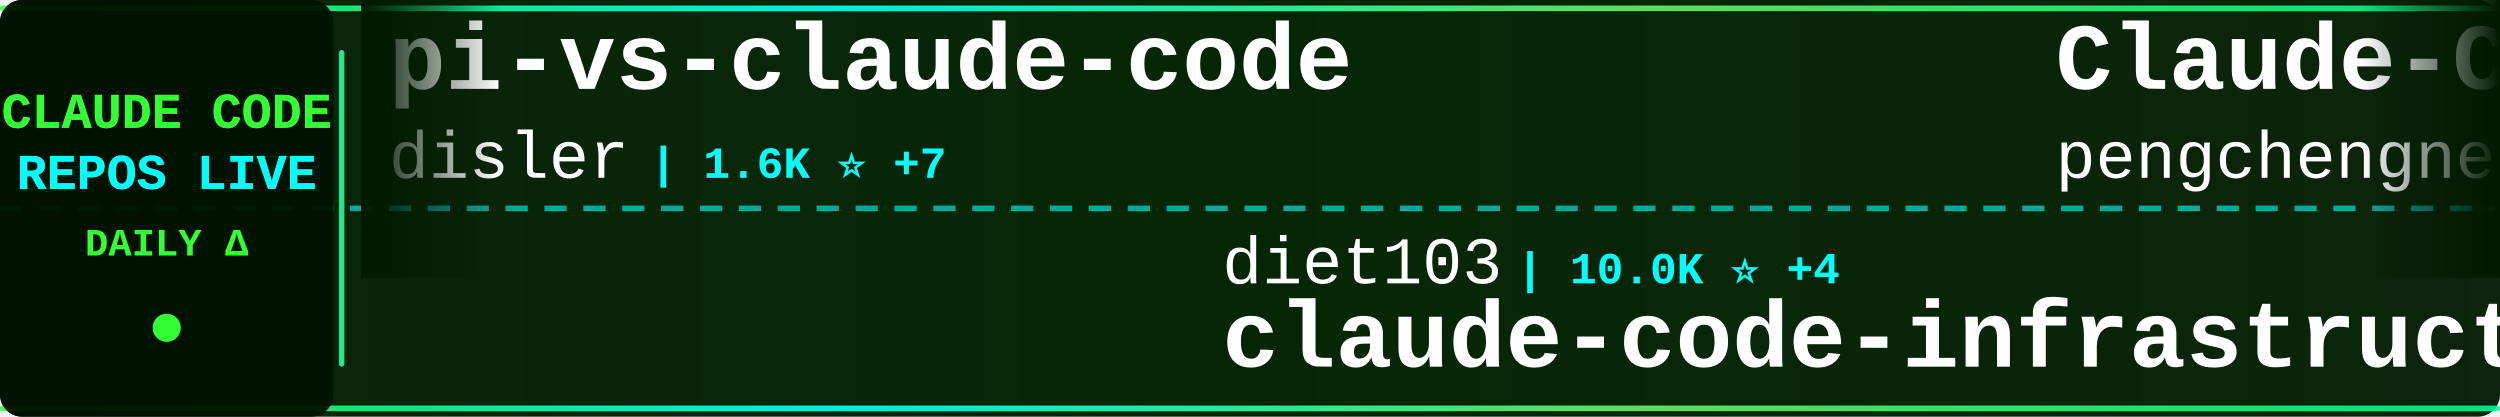
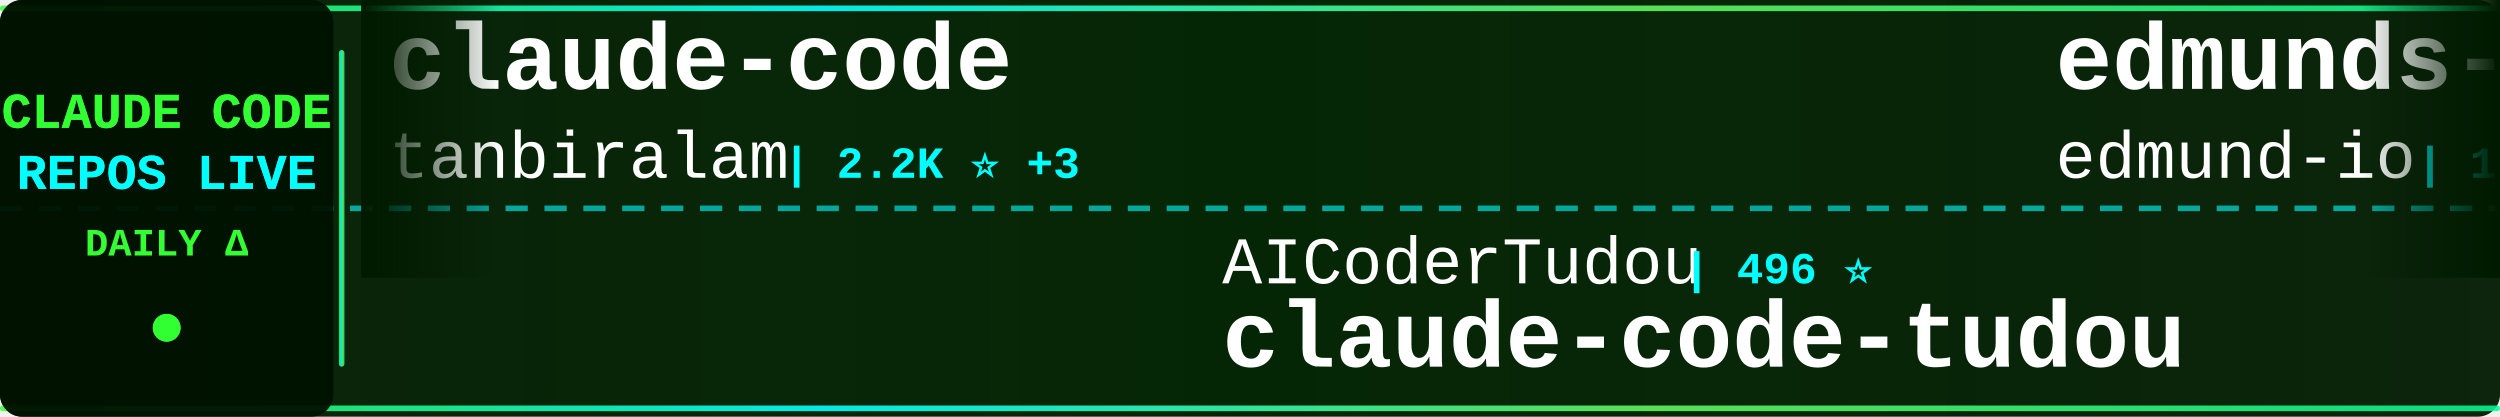
<svg xmlns="http://www.w3.org/2000/svg" width="900" height="150">
  <defs>
    <linearGradient id="tickerBg" x1="0%" y1="0%" x2="100%" y2="0%">
      <stop offset="0%" style="stop-color:#001a00;stop-opacity:0.95" />
      <stop offset="50%" style="stop-color:#002200;stop-opacity:0.98" />
      <stop offset="100%" style="stop-color:#001a00;stop-opacity:0.95" />
    </linearGradient>
    <linearGradient id="borderGrad" x1="0%" y1="0%" x2="100%" y2="0%">
      <stop offset="0%" style="stop-color:#33ff33;stop-opacity:0.85">
        <animate attributeName="stop-opacity" values="0.85;1;0.85" dur="2s" repeatCount="indefinite" />
      </stop>
      <stop offset="33%" style="stop-color:#00ffff;stop-opacity:0.9">
        <animate attributeName="stop-opacity" values="0.9;1;0.9" dur="2.2s" repeatCount="indefinite" />
      </stop>
      <stop offset="66%" style="stop-color:#66ff66;stop-opacity:0.85">
        <animate attributeName="stop-opacity" values="0.85;1;0.85" dur="1.8s" repeatCount="indefinite" />
      </stop>
      <stop offset="100%" style="stop-color:#00ff99;stop-opacity:0.85">
        <animate attributeName="stop-opacity" values="0.85;1;0.85" dur="2s" repeatCount="indefinite" />
      </stop>
    </linearGradient>
    <filter id="textGlow">
      <feGaussianBlur stdDeviation="0.1" result="coloredBlur" />
      <feMerge>
        <feMergeNode in="coloredBlur" />
        <feMergeNode in="SourceGraphic" />
      </feMerge>
    </filter>
    <filter id="metricGlow">
      <feGaussianBlur stdDeviation="0.2" result="coloredBlur" />
      <feMerge>
        <feMergeNode in="coloredBlur" />
        <feMergeNode in="SourceGraphic" />
      </feMerge>
    </filter>
    <linearGradient id="leftFade" x1="0%" y1="0%" x2="100%" y2="0%">
      <stop offset="0%" style="stop-color:#001a00;stop-opacity:1" />
      <stop offset="100%" style="stop-color:#001a00;stop-opacity:0" />
    </linearGradient>
    <linearGradient id="rightFade" x1="0%" y1="0%" x2="100%" y2="0%">
      <stop offset="0%" style="stop-color:#001a00;stop-opacity:0" />
      <stop offset="100%" style="stop-color:#001a00;stop-opacity:1" />
    </linearGradient>
  </defs>
  <rect width="900" height="150" fill="url(#tickerBg)" rx="8" />
  <rect x="0" y="2" width="900" height="2" fill="url(#borderGrad)" rx="1" />
  <rect x="0" y="146" width="900" height="2" fill="url(#borderGrad)" rx="1" />
  <line x1="0" y1="75" x2="900" y2="75" stroke="#00ffff" stroke-width="2" stroke-dasharray="8 6" opacity="0.6" />
  <rect x="0" y="0" width="120" height="150" fill="#001100" opacity="0.95" rx="8" />
  <text x="60" y="46" font-family="'Courier New', monospace" font-size="18" font-weight="bold" fill="#33ff33" text-anchor="middle" filter="url(#textGlow)">
    CLAUDE CODE
  </text>
  <text x="60" y="68" font-family="'Courier New', monospace" font-size="18" font-weight="bold" fill="#00ffff" text-anchor="middle" filter="url(#textGlow)">
    REPOS LIVE
  </text>
  <text x="60" y="92" font-family="'Courier New', monospace" font-size="14" font-weight="bold" fill="#33ff33" text-anchor="middle">
    DAILY Δ
  </text>
  <circle cx="60" cy="118" r="5" fill="#33ff33" filter="url(#metricGlow)">
    <animate attributeName="r" values="4;6;4" dur="1.5s" repeatCount="indefinite" />
    <animate attributeName="opacity" values="0.6;1;0.6" dur="1.5s" repeatCount="indefinite" />
  </circle>
  <rect x="122" y="18" width="2" height="114" fill="url(#borderGrad)" rx="1" />
  <clipPath id="tickerClip">
    <rect x="130" y="0" width="770" height="150" />
  </clipPath>
  <g clip-path="url(#tickerClip)">
    <g id="tickerItems">
      <animateTransform attributeName="transform" attributeType="XML" type="translate" from="0 0" to="-3000 0" dur="54s" repeatCount="indefinite" />
      <g transform="translate(0, 0)">
-         <text x="140" y="32" font-family="'Courier New', monospace" font-size="34" font-weight="bold" fill="#ffffff">pi-vs-claude-code</text>
-         <text x="140" y="64" font-family="'Courier New', monospace" font-size="24" font-weight="normal" fill="#ffffff" opacity="1.0">disler</text>
-         <text x="234" y="64" font-family="'Courier New', monospace" font-size="16" font-weight="bold" fill="#00ffff"> | 1.6K ⭐ +7</text>
+         <text x="140" y="32" font-family="'Courier New', monospace" font-size="34" font-weight="bold" fill="#ffffff">claude-code</text>
+         <text x="140" y="64" font-family="'Courier New', monospace" font-size="24" font-weight="normal" fill="#ffffff" opacity="1.0">tanbiralam</text>
+         <text x="282" y="64" font-family="'Courier New', monospace" font-size="16" font-weight="bold" fill="#00ffff"> | 2.2K ⭐ +3</text>
      </g>
      <g transform="translate(300, 0)">
-         <text x="140" y="102" font-family="'Courier New', monospace" font-size="24" font-weight="normal" fill="#ffffff" opacity="1.0">diet103</text>
-         <text x="246" y="102" font-family="'Courier New', monospace" font-size="16" font-weight="bold" fill="#00ffff"> | 10.0K ⭐ +4</text>
-         <text x="140" y="132" font-family="'Courier New', monospace" font-size="34" font-weight="bold" fill="#ffffff">claude-code-infrastructu...</text>
+         <text x="140" y="102" font-family="'Courier New', monospace" font-size="24" font-weight="normal" fill="#ffffff" opacity="1.0">AICoderTudou</text>
+         <text x="306" y="102" font-family="'Courier New', monospace" font-size="16" font-weight="bold" fill="#00ffff"> | 496 ⭐</text>
+         <text x="140" y="132" font-family="'Courier New', monospace" font-size="34" font-weight="bold" fill="#ffffff">claude-code-tudou</text>
      </g>
      <g transform="translate(600, 0)">
-         <text x="140" y="32" font-family="'Courier New', monospace" font-size="34" font-weight="bold" fill="#ffffff">Claude-Code</text>
-         <text x="140" y="64" font-family="'Courier New', monospace" font-size="24" font-weight="normal" fill="#ffffff" opacity="1.0">pengchengneo</text>
-         <text x="306" y="64" font-family="'Courier New', monospace" font-size="16" font-weight="bold" fill="#00ffff"> | 1.8K ⭐ +2</text>
+         <text x="140" y="32" font-family="'Courier New', monospace" font-size="34" font-weight="bold" fill="#ffffff">edmunds-claude-code</text>
+         <text x="140" y="64" font-family="'Courier New', monospace" font-size="24" font-weight="normal" fill="#ffffff" opacity="1.0">edmund-io</text>
+         <text x="270" y="64" font-family="'Courier New', monospace" font-size="16" font-weight="bold" fill="#00ffff"> | 1.5K ⭐ -1</text>
      </g>
      <g transform="translate(900, 0)">
-         <text x="140" y="102" font-family="'Courier New', monospace" font-size="24" font-weight="normal" fill="#ffffff" opacity="1.0">jeremylongshore</text>
-         <text x="342" y="102" font-family="'Courier New', monospace" font-size="16" font-weight="bold" fill="#00ffff"> | 2.7K ⭐ +6</text>
-         <text x="140" y="132" font-family="'Courier New', monospace" font-size="34" font-weight="bold" fill="#ffffff">claude-code-plugins-plus...</text>
+         <text x="140" y="102" font-family="'Courier New', monospace" font-size="24" font-weight="normal" fill="#ffffff" opacity="1.0">claude-code-best</text>
+         <text x="354" y="102" font-family="'Courier New', monospace" font-size="16" font-weight="bold" fill="#00ffff"> | 22.2K ⭐ +17</text>
+         <text x="140" y="132" font-family="'Courier New', monospace" font-size="34" font-weight="bold" fill="#ffffff">claude-code</text>
      </g>
      <g transform="translate(1200, 0)">
-         <text x="140" y="32" font-family="'Courier New', monospace" font-size="34" font-weight="bold" fill="#ffffff">everything-claude-code-z...</text>
-         <text x="140" y="64" font-family="'Courier New', monospace" font-size="24" font-weight="normal" fill="#ffffff" opacity="1.0">xu-xiang</text>
-         <text x="258" y="64" font-family="'Courier New', monospace" font-size="16" font-weight="bold" fill="#00ffff"> | 1.9K ⭐ +5</text>
+         <text x="140" y="32" font-family="'Courier New', monospace" font-size="34" font-weight="bold" fill="#ffffff">ClaudeCode</text>
+         <text x="140" y="64" font-family="'Courier New', monospace" font-size="24" font-weight="normal" fill="#ffffff" opacity="1.0">guanshan</text>
+         <text x="258" y="64" font-family="'Courier New', monospace" font-size="16" font-weight="bold" fill="#00ffff"> | 61 ⭐</text>
      </g>
      <g transform="translate(1500, 0)">
-         <text x="140" y="102" font-family="'Courier New', monospace" font-size="24" font-weight="normal" fill="#ffffff" opacity="1.0">1rgs</text>
-         <text x="210" y="102" font-family="'Courier New', monospace" font-size="16" font-weight="bold" fill="#00ffff"> | 3.7K ⭐ +1</text>
-         <text x="140" y="132" font-family="'Courier New', monospace" font-size="34" font-weight="bold" fill="#ffffff">claude-code-proxy</text>
+         <text x="140" y="102" font-family="'Courier New', monospace" font-size="24" font-weight="normal" fill="#ffffff" opacity="1.0">FlorianBruniaux</text>
+         <text x="342" y="102" font-family="'Courier New', monospace" font-size="16" font-weight="bold" fill="#00ffff"> | 5.8K ⭐ +17</text>
+         <text x="140" y="132" font-family="'Courier New', monospace" font-size="34" font-weight="bold" fill="#ffffff">claude-code-ultimate-gui...</text>
      </g>
      <g transform="translate(1800, 0)">
-         <text x="140" y="32" font-family="'Courier New', monospace" font-size="34" font-weight="bold" fill="#ffffff">claude-code</text>
-         <text x="140" y="64" font-family="'Courier New', monospace" font-size="24" font-weight="normal" fill="#ffffff" opacity="1.0">anthropics</text>
-         <text x="282" y="64" font-family="'Courier New', monospace" font-size="16" font-weight="bold" fill="#00ffff"> | 142.9K ⭐ +123</text>
+         <text x="140" y="32" font-family="'Courier New', monospace" font-size="34" font-weight="bold" fill="#ffffff">claude-code-hooks-master...</text>
+         <text x="140" y="64" font-family="'Courier New', monospace" font-size="24" font-weight="normal" fill="#ffffff" opacity="1.0">disler</text>
+         <text x="234" y="64" font-family="'Courier New', monospace" font-size="16" font-weight="bold" fill="#00ffff"> | 3.9K ⭐ +3</text>
      </g>
      <g transform="translate(2100, 0)">
        <text x="140" y="102" font-family="'Courier New', monospace" font-size="24" font-weight="normal" fill="#ffffff" opacity="1.0">VILA-Lab</text>
-         <text x="258" y="102" font-family="'Courier New', monospace" font-size="16" font-weight="bold" fill="#00ffff"> | 2.1K ⭐ +5</text>
+         <text x="258" y="102" font-family="'Courier New', monospace" font-size="16" font-weight="bold" fill="#00ffff"> | 2.1K ⭐ +1</text>
        <text x="140" y="132" font-family="'Courier New', monospace" font-size="34" font-weight="bold" fill="#ffffff">Dive-into-Claude-Code</text>
      </g>
      <g transform="translate(2400, 0)">
-         <text x="140" y="32" font-family="'Courier New', monospace" font-size="34" font-weight="bold" fill="#ffffff">claude-code-security-rev...</text>
-         <text x="140" y="64" font-family="'Courier New', monospace" font-size="24" font-weight="normal" fill="#ffffff" opacity="1.0">anthropics</text>
-         <text x="282" y="64" font-family="'Courier New', monospace" font-size="16" font-weight="bold" fill="#00ffff"> | 6.0K ⭐ +20</text>
+         <text x="140" y="32" font-family="'Courier New', monospace" font-size="34" font-weight="bold" fill="#ffffff">claude-code-infrastructu...</text>
+         <text x="140" y="64" font-family="'Courier New', monospace" font-size="24" font-weight="normal" fill="#ffffff" opacity="1.0">diet103</text>
+         <text x="246" y="64" font-family="'Courier New', monospace" font-size="16" font-weight="bold" fill="#00ffff"> | 10.0K ⭐</text>
      </g>
      <g transform="translate(2700, 0)">
-         <text x="140" y="102" font-family="'Courier New', monospace" font-size="24" font-weight="normal" fill="#ffffff" opacity="1.0">kodu-ai</text>
-         <text x="246" y="102" font-family="'Courier New', monospace" font-size="16" font-weight="bold" fill="#00ffff"> | 5.2K ⭐</text>
-         <text x="140" y="132" font-family="'Courier New', monospace" font-size="34" font-weight="bold" fill="#ffffff">claude-coder</text>
+         <text x="140" y="102" font-family="'Courier New', monospace" font-size="24" font-weight="normal" fill="#ffffff" opacity="1.0">Onewon</text>
+         <text x="234" y="102" font-family="'Courier New', monospace" font-size="16" font-weight="bold" fill="#00ffff"> | 182 ⭐</text>
+         <text x="140" y="132" font-family="'Courier New', monospace" font-size="34" font-weight="bold" fill="#ffffff">claude-code</text>
      </g>
      <g transform="translate(3000, 0)">
-         <text x="140" y="32" font-family="'Courier New', monospace" font-size="34" font-weight="bold" fill="#ffffff">pi-vs-claude-code</text>
-         <text x="140" y="64" font-family="'Courier New', monospace" font-size="24" font-weight="normal" fill="#ffffff" opacity="1.0">disler</text>
-         <text x="234" y="64" font-family="'Courier New', monospace" font-size="16" font-weight="bold" fill="#00ffff"> | 1.6K ⭐ +7</text>
+         <text x="140" y="32" font-family="'Courier New', monospace" font-size="34" font-weight="bold" fill="#ffffff">claude-code</text>
+         <text x="140" y="64" font-family="'Courier New', monospace" font-size="24" font-weight="normal" fill="#ffffff" opacity="1.0">tanbiralam</text>
+         <text x="282" y="64" font-family="'Courier New', monospace" font-size="16" font-weight="bold" fill="#00ffff"> | 2.2K ⭐ +3</text>
      </g>
      <g transform="translate(3300, 0)">
-         <text x="140" y="102" font-family="'Courier New', monospace" font-size="24" font-weight="normal" fill="#ffffff" opacity="1.0">diet103</text>
-         <text x="246" y="102" font-family="'Courier New', monospace" font-size="16" font-weight="bold" fill="#00ffff"> | 10.0K ⭐ +4</text>
-         <text x="140" y="132" font-family="'Courier New', monospace" font-size="34" font-weight="bold" fill="#ffffff">claude-code-infrastructu...</text>
+         <text x="140" y="102" font-family="'Courier New', monospace" font-size="24" font-weight="normal" fill="#ffffff" opacity="1.0">AICoderTudou</text>
+         <text x="306" y="102" font-family="'Courier New', monospace" font-size="16" font-weight="bold" fill="#00ffff"> | 496 ⭐</text>
+         <text x="140" y="132" font-family="'Courier New', monospace" font-size="34" font-weight="bold" fill="#ffffff">claude-code-tudou</text>
      </g>
      <g transform="translate(3600, 0)">
-         <text x="140" y="32" font-family="'Courier New', monospace" font-size="34" font-weight="bold" fill="#ffffff">Claude-Code</text>
-         <text x="140" y="64" font-family="'Courier New', monospace" font-size="24" font-weight="normal" fill="#ffffff" opacity="1.0">pengchengneo</text>
-         <text x="306" y="64" font-family="'Courier New', monospace" font-size="16" font-weight="bold" fill="#00ffff"> | 1.8K ⭐ +2</text>
+         <text x="140" y="32" font-family="'Courier New', monospace" font-size="34" font-weight="bold" fill="#ffffff">edmunds-claude-code</text>
+         <text x="140" y="64" font-family="'Courier New', monospace" font-size="24" font-weight="normal" fill="#ffffff" opacity="1.0">edmund-io</text>
+         <text x="270" y="64" font-family="'Courier New', monospace" font-size="16" font-weight="bold" fill="#00ffff"> | 1.5K ⭐ -1</text>
      </g>
      <g transform="translate(3900, 0)">
-         <text x="140" y="102" font-family="'Courier New', monospace" font-size="24" font-weight="normal" fill="#ffffff" opacity="1.0">jeremylongshore</text>
-         <text x="342" y="102" font-family="'Courier New', monospace" font-size="16" font-weight="bold" fill="#00ffff"> | 2.7K ⭐ +6</text>
-         <text x="140" y="132" font-family="'Courier New', monospace" font-size="34" font-weight="bold" fill="#ffffff">claude-code-plugins-plus...</text>
+         <text x="140" y="102" font-family="'Courier New', monospace" font-size="24" font-weight="normal" fill="#ffffff" opacity="1.0">claude-code-best</text>
+         <text x="354" y="102" font-family="'Courier New', monospace" font-size="16" font-weight="bold" fill="#00ffff"> | 22.2K ⭐ +17</text>
+         <text x="140" y="132" font-family="'Courier New', monospace" font-size="34" font-weight="bold" fill="#ffffff">claude-code</text>
      </g>
    </g>
  </g>
  <rect x="130" y="0" width="50" height="100" fill="url(#leftFade)" />
  <rect x="850" y="0" width="50" height="100" fill="url(#rightFade)" />
</svg>
